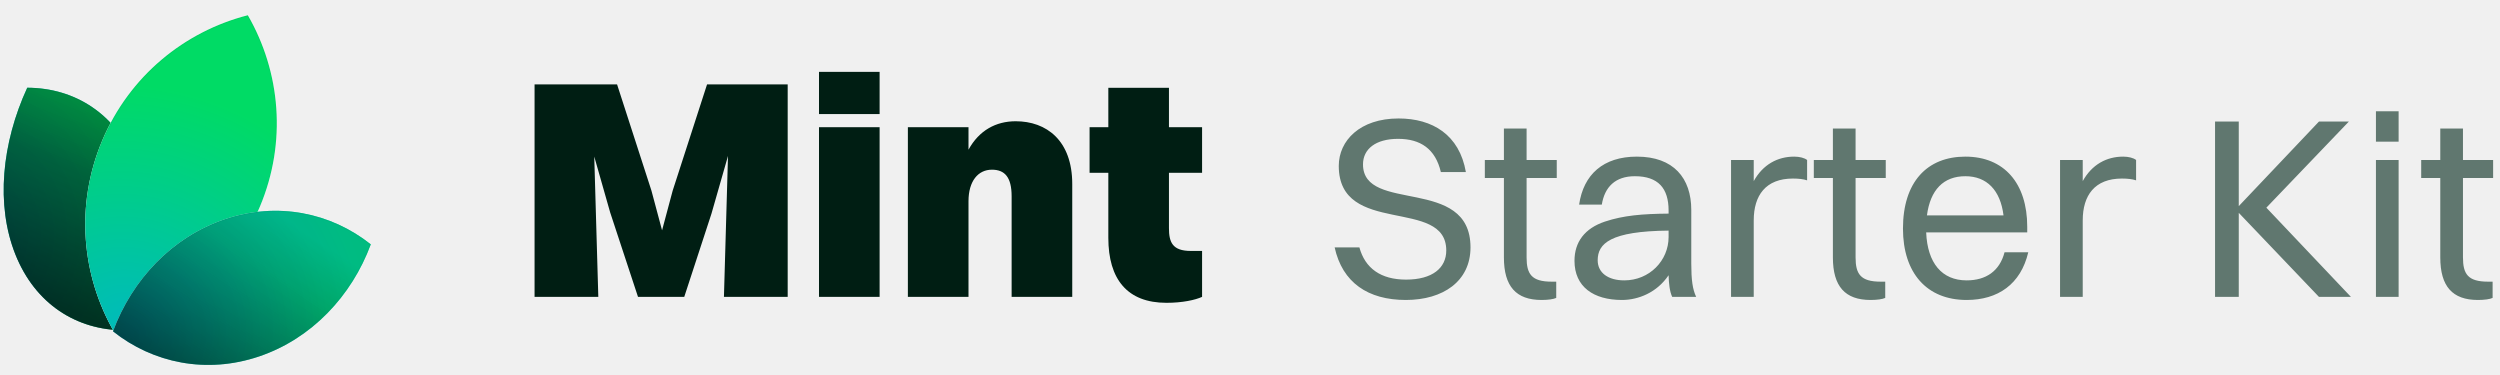
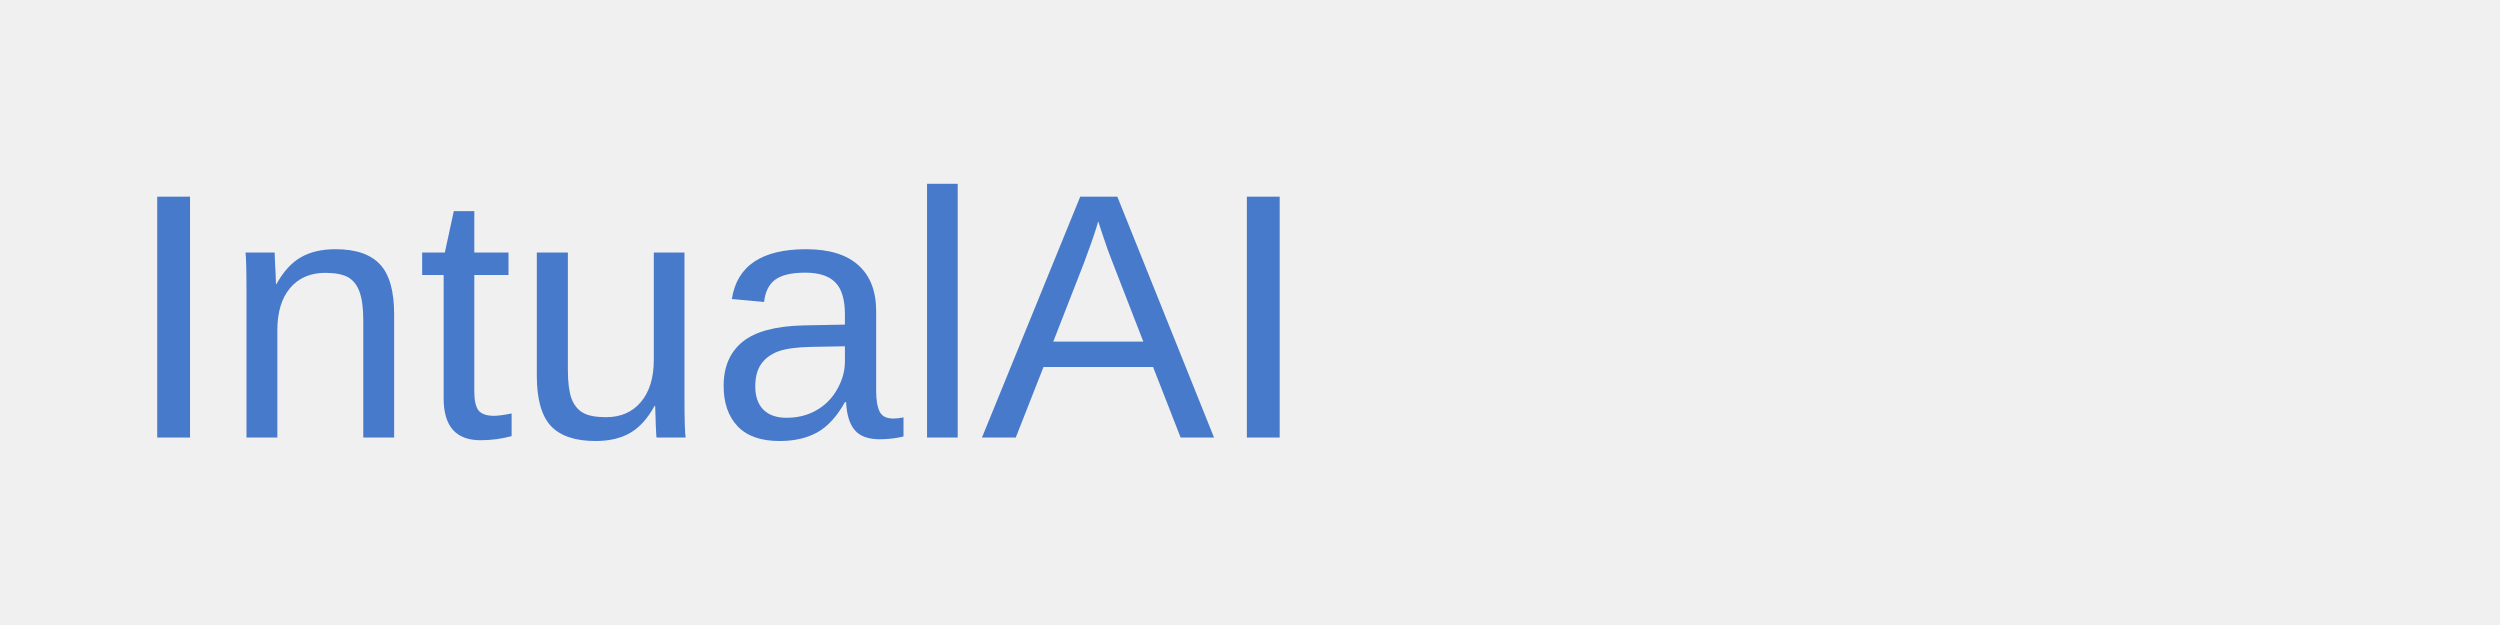
- <svg xmlns="http://www.w3.org/2000/svg" width="160" height="24" viewBox="0 0 160 24" fill="none">
-   <path d="M7.953 21.139C4.896 21.13 2.255 19.458 0.987 16.29C-0.28 13.121 0.109 9.163 1.744 5.615C4.801 5.624 7.442 7.296 8.71 10.465C9.977 13.633 9.588 17.591 7.953 21.139Z" fill="white" />
-   <path d="M7.953 21.139C4.896 21.13 2.255 19.458 0.987 16.29C-0.28 13.121 0.109 9.163 1.744 5.615C4.801 5.624 7.442 7.296 8.71 10.465C9.977 13.633 9.588 17.591 7.953 21.139Z" fill="url(#paint0_radial_115_86)" />
-   <path d="M7.953 21.139C4.896 21.13 2.255 19.458 0.987 16.29C-0.28 13.121 0.109 9.163 1.744 5.615C4.801 5.624 7.442 7.296 8.71 10.465C9.977 13.633 9.588 17.591 7.953 21.139Z" fill="black" fill-opacity="0.5" style="mix-blend-mode:hard-light" />
-   <path d="M7.953 21.139C4.896 21.13 2.255 19.458 0.987 16.29C-0.28 13.121 0.109 9.163 1.744 5.615C4.801 5.624 7.442 7.296 8.71 10.465C9.977 13.633 9.588 17.591 7.953 21.139Z" fill="url(#paint1_linear_115_86)" fill-opacity="0.5" style="mix-blend-mode:hard-light" />
-   <path d="M7.935 21.111C4.897 21.096 2.274 19.431 1.013 16.279C-0.248 13.124 0.136 9.182 1.762 5.643C4.8 5.659 7.423 7.324 8.684 10.476C9.945 13.63 9.561 17.572 7.935 21.111Z" stroke="url(#paint2_linear_115_86)" stroke-opacity="0.05" stroke-width="0.056" />
-   <path d="M7.31 21.257C11.354 20.221 14.884 17.375 16.628 13.236C18.373 9.097 17.945 4.587 15.86 0.976C11.816 2.012 8.287 4.858 6.542 8.998C4.797 13.137 5.225 17.646 7.31 21.257Z" fill="white" />
-   <path d="M7.31 21.257C11.354 20.221 14.884 17.375 16.628 13.236C18.373 9.097 17.945 4.587 15.86 0.976C11.816 2.012 8.287 4.858 6.542 8.998C4.797 13.137 5.225 17.646 7.31 21.257Z" fill="url(#paint3_radial_115_86)" />
-   <path d="M16.602 13.225C14.864 17.349 11.351 20.187 7.324 21.225C5.253 17.624 4.829 13.132 6.568 9.009C8.306 4.885 11.819 2.047 15.846 1.009C17.918 4.61 18.341 9.101 16.602 13.225Z" stroke="url(#paint4_linear_115_86)" stroke-opacity="0.05" stroke-width="0.056" />
-   <path d="M7.234 21.207C9.789 23.237 13.21 23.951 16.577 22.814C19.944 21.677 22.506 18.945 23.73 15.638C21.175 13.608 17.754 12.894 14.387 14.031C11.02 15.168 8.458 17.901 7.234 21.207Z" fill="white" />
-   <path d="M7.234 21.207C9.789 23.237 13.21 23.951 16.577 22.814C19.944 21.677 22.506 18.945 23.73 15.638C21.175 13.608 17.754 12.894 14.387 14.031C11.02 15.168 8.458 17.901 7.234 21.207Z" fill="url(#paint5_radial_115_86)" />
-   <path d="M7.234 21.207C9.789 23.237 13.21 23.951 16.577 22.814C19.944 21.677 22.506 18.945 23.73 15.638C21.175 13.608 17.754 12.894 14.387 14.031C11.02 15.168 8.458 17.901 7.234 21.207Z" fill="black" fill-opacity="0.2" style="mix-blend-mode:hard-light" />
-   <path d="M7.234 21.207C9.789 23.237 13.21 23.951 16.577 22.814C19.944 21.677 22.506 18.945 23.73 15.638C21.175 13.608 17.754 12.894 14.387 14.031C11.02 15.168 8.458 17.901 7.234 21.207Z" fill="url(#paint6_linear_115_86)" fill-opacity="0.5" style="mix-blend-mode:hard-light" />
-   <path d="M16.568 22.787C13.218 23.918 9.814 23.212 7.267 21.198C8.492 17.907 11.044 15.189 14.396 14.058C17.747 12.927 21.15 13.633 23.697 15.648C22.472 18.938 19.92 21.656 16.568 22.787Z" stroke="url(#paint7_linear_115_86)" stroke-opacity="0.05" stroke-width="0.056" />
-   <path d="M34.212 19V5.4H39.492L41.692 12.2L42.372 14.74L43.052 12.2L45.252 5.4H50.412V19H46.332L46.592 9.98L45.532 13.68L43.792 19H40.832L39.052 13.6L38.032 10.02L38.292 19H34.212ZM52.416 7.3V4.6H56.295V7.3H52.416ZM52.416 19V8.14H56.295V19H52.416ZM58.104 19V8.14H61.984V9.58C62.664 8.34 63.744 7.76 65.004 7.76C66.964 7.76 68.624 8.98 68.624 11.78V19H64.744V12.56C64.744 11.34 64.304 10.86 63.484 10.86C62.604 10.86 61.984 11.58 61.984 12.88V19H58.104ZM70.933 15.22V11.06H69.733V8.14H70.933V5.62H74.813V8.14H76.933V11.06H74.813V14.6C74.813 15.5 75.033 16.06 76.213 16.06H76.933V19C76.493 19.2 75.673 19.38 74.653 19.38C72.153 19.38 70.933 17.88 70.933 15.22Z" fill="#001E13" />
-   <path d="M87.232 10.519C87.232 13.687 94.112 11.229 94.112 15.832C94.112 17.994 92.364 19.198 89.971 19.198C87.562 19.198 85.912 18.093 85.417 15.832H87.001C87.364 17.169 88.371 17.895 89.987 17.895C91.671 17.895 92.561 17.152 92.561 16.03C92.561 12.598 85.681 15.155 85.681 10.618C85.681 9.001 87.034 7.582 89.509 7.582C91.671 7.582 93.403 8.621 93.816 11.014H92.215C91.868 9.529 90.912 8.886 89.476 8.886C88.057 8.886 87.232 9.529 87.232 10.519ZM96.25 16.476V11.393H95.029V10.239H96.25V8.226H97.702V10.239H99.632V11.393H97.702V16.476C97.702 17.532 98.015 18.026 99.302 18.026H99.599V19.066C99.434 19.148 99.071 19.198 98.659 19.198C97.025 19.198 96.25 18.323 96.25 16.476ZM102.516 13.093H101.064C101.345 11.162 102.615 10.024 104.76 10.024C107.103 10.024 108.242 11.393 108.242 13.44V16.888C108.242 17.895 108.324 18.521 108.555 19H107.021C106.856 18.654 106.806 18.142 106.79 17.614C106.047 18.72 104.859 19.198 103.803 19.198C101.988 19.198 100.767 18.357 100.767 16.69C100.767 15.486 101.427 14.611 102.714 14.182C103.902 13.786 105.107 13.687 106.79 13.671V13.473C106.79 12.053 106.13 11.278 104.628 11.278C103.374 11.278 102.698 11.971 102.516 13.093ZM102.252 16.657C102.252 17.465 102.929 17.944 103.952 17.944C105.569 17.944 106.79 16.674 106.79 15.172V14.759C103.061 14.793 102.252 15.585 102.252 16.657ZM110.787 19V10.239H112.239V11.591C112.833 10.519 113.774 10.024 114.83 10.024C115.176 10.024 115.49 10.107 115.655 10.239V11.542C115.407 11.46 115.094 11.427 114.747 11.427C112.998 11.427 112.239 12.515 112.239 14.1V19H110.787ZM117.305 16.476V11.393H116.084V10.239H117.305V8.226H118.757V10.239H120.688V11.393H118.757V16.476C118.757 17.532 119.071 18.026 120.358 18.026H120.655V19.066C120.49 19.148 120.127 19.198 119.714 19.198C118.081 19.198 117.305 18.323 117.305 16.476ZM129.809 16.145C129.33 18.192 127.862 19.198 125.865 19.198C123.324 19.198 121.79 17.482 121.79 14.627C121.79 11.658 123.324 10.024 125.783 10.024C128.258 10.024 129.743 11.723 129.743 14.512V14.875H123.275C123.357 16.838 124.281 17.944 125.865 17.944C127.103 17.944 127.977 17.35 128.291 16.145H129.809ZM125.783 11.278C124.38 11.278 123.539 12.152 123.324 13.786H128.225C128.027 12.169 127.152 11.278 125.783 11.278ZM131.843 19V10.239H133.295V11.591C133.889 10.519 134.829 10.024 135.885 10.024C136.232 10.024 136.545 10.107 136.71 10.239V11.542C136.463 11.46 136.149 11.427 135.803 11.427C134.054 11.427 133.295 12.515 133.295 14.1V19H131.843ZM141.763 19V7.78H143.281V13.192L148.413 7.78H150.327L145.047 13.291L150.459 19H148.413L143.281 13.621V19H141.763ZM152.06 9.067V7.12H153.512V9.067H152.06ZM152.06 19V10.239H153.512V19H152.06ZM156.178 16.476V11.393H154.957V10.239H156.178V8.226H157.63V10.239H159.56V11.393H157.63V16.476C157.63 17.532 157.943 18.026 159.23 18.026H159.527V19.066C159.362 19.148 158.999 19.198 158.587 19.198C156.953 19.198 156.178 18.323 156.178 16.476Z" fill="#002719" fill-opacity="0.6" />
-   <defs>
-     <radialGradient id="paint0_radial_115_86" cx="0" cy="0" r="1" gradientUnits="userSpaceOnUse" gradientTransform="translate(-3.00503 15.023) rotate(-10.029) scale(17.9572 17.784)">
-       <stop stop-color="#00B0BB" />
-       <stop offset="1" stop-color="#00DB65" />
-     </radialGradient>
-     <linearGradient id="paint1_linear_115_86" x1="7.39" y1="4.813" x2="1.63" y2="18.689" gradientUnits="userSpaceOnUse">
-       <stop stop-color="#18E299" />
-       <stop offset="1" />
-     </linearGradient>
-     <linearGradient id="paint2_linear_115_86" x1="7.948" y1="8.016" x2="1.761" y2="18.746" gradientUnits="userSpaceOnUse">
-       <stop />
-       <stop offset="1" stop-opacity="0" />
-     </linearGradient>
-     <radialGradient id="paint3_radial_115_86" cx="0" cy="0" r="1" gradientUnits="userSpaceOnUse" gradientTransform="translate(8.11404 20.8822) rotate(-75.7542) scale(21.6246 23.7772)">
-       <stop stop-color="#00BBBB" />
-       <stop offset="0.713" stop-color="#00DB65" />
-     </radialGradient>
-     <linearGradient id="paint4_linear_115_86" x1="7.602" y1="5.871" x2="15.556" y2="16.372" gradientUnits="userSpaceOnUse">
-       <stop />
-       <stop offset="1" stop-opacity="0" />
-     </linearGradient>
-     <radialGradient id="paint5_radial_115_86" cx="0" cy="0" r="1" gradientUnits="userSpaceOnUse" gradientTransform="translate(7.84537 21.5181) rotate(-20.3525) scale(18.5603 17.32)">
-       <stop stop-color="#00B0BB" />
-       <stop offset="1" stop-color="#00DB65" />
-     </radialGradient>
-     <linearGradient id="paint6_linear_115_86" x1="16.808" y1="13.007" x2="10.041" y2="22.994" gradientUnits="userSpaceOnUse">
-       <stop stop-color="#00B1BC" />
-       <stop offset="1" />
-     </linearGradient>
-     <linearGradient id="paint7_linear_115_86" x1="16.808" y1="13.007" x2="14.169" y2="23.841" gradientUnits="userSpaceOnUse">
-       <stop />
-       <stop offset="1" stop-opacity="0" />
-     </linearGradient>
-   </defs>
+ <svg xmlns="http://www.w3.org/2000/svg" viewBox="0 0 200 50" fill="none">
+   <text x="10" y="35" font-family="Arial, sans-serif" font-size="28" fill="#477ACA">IntualAI</text>
</svg>
